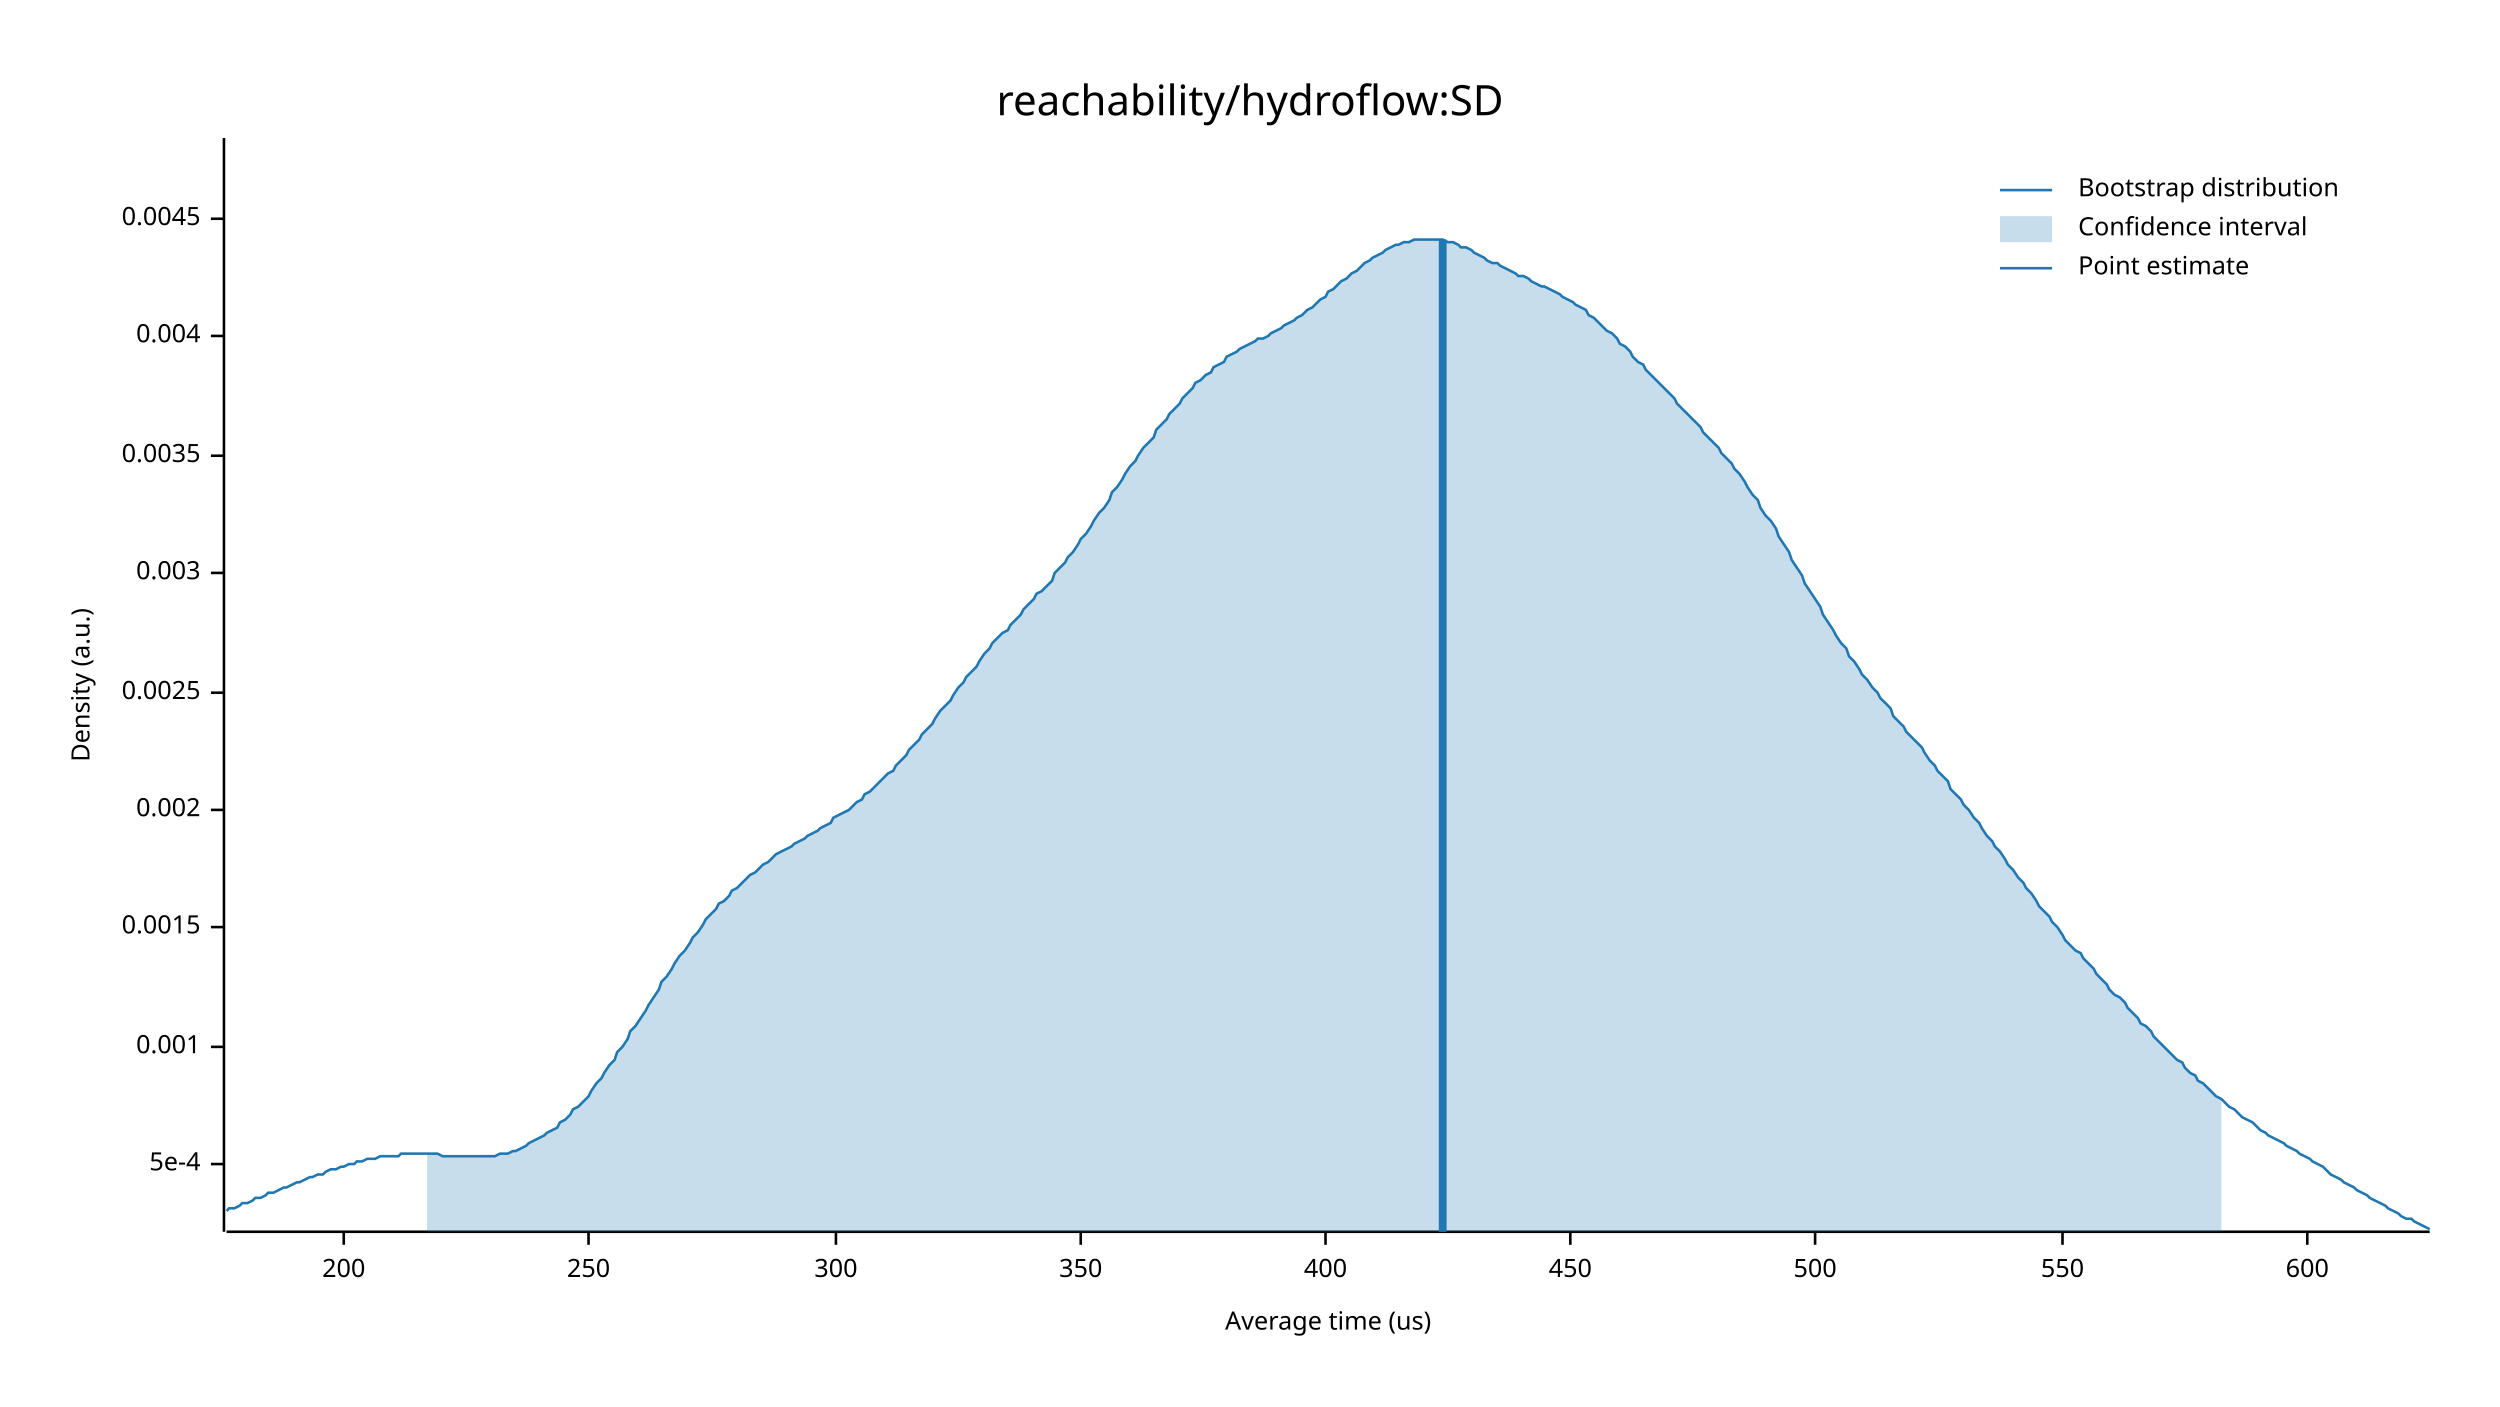
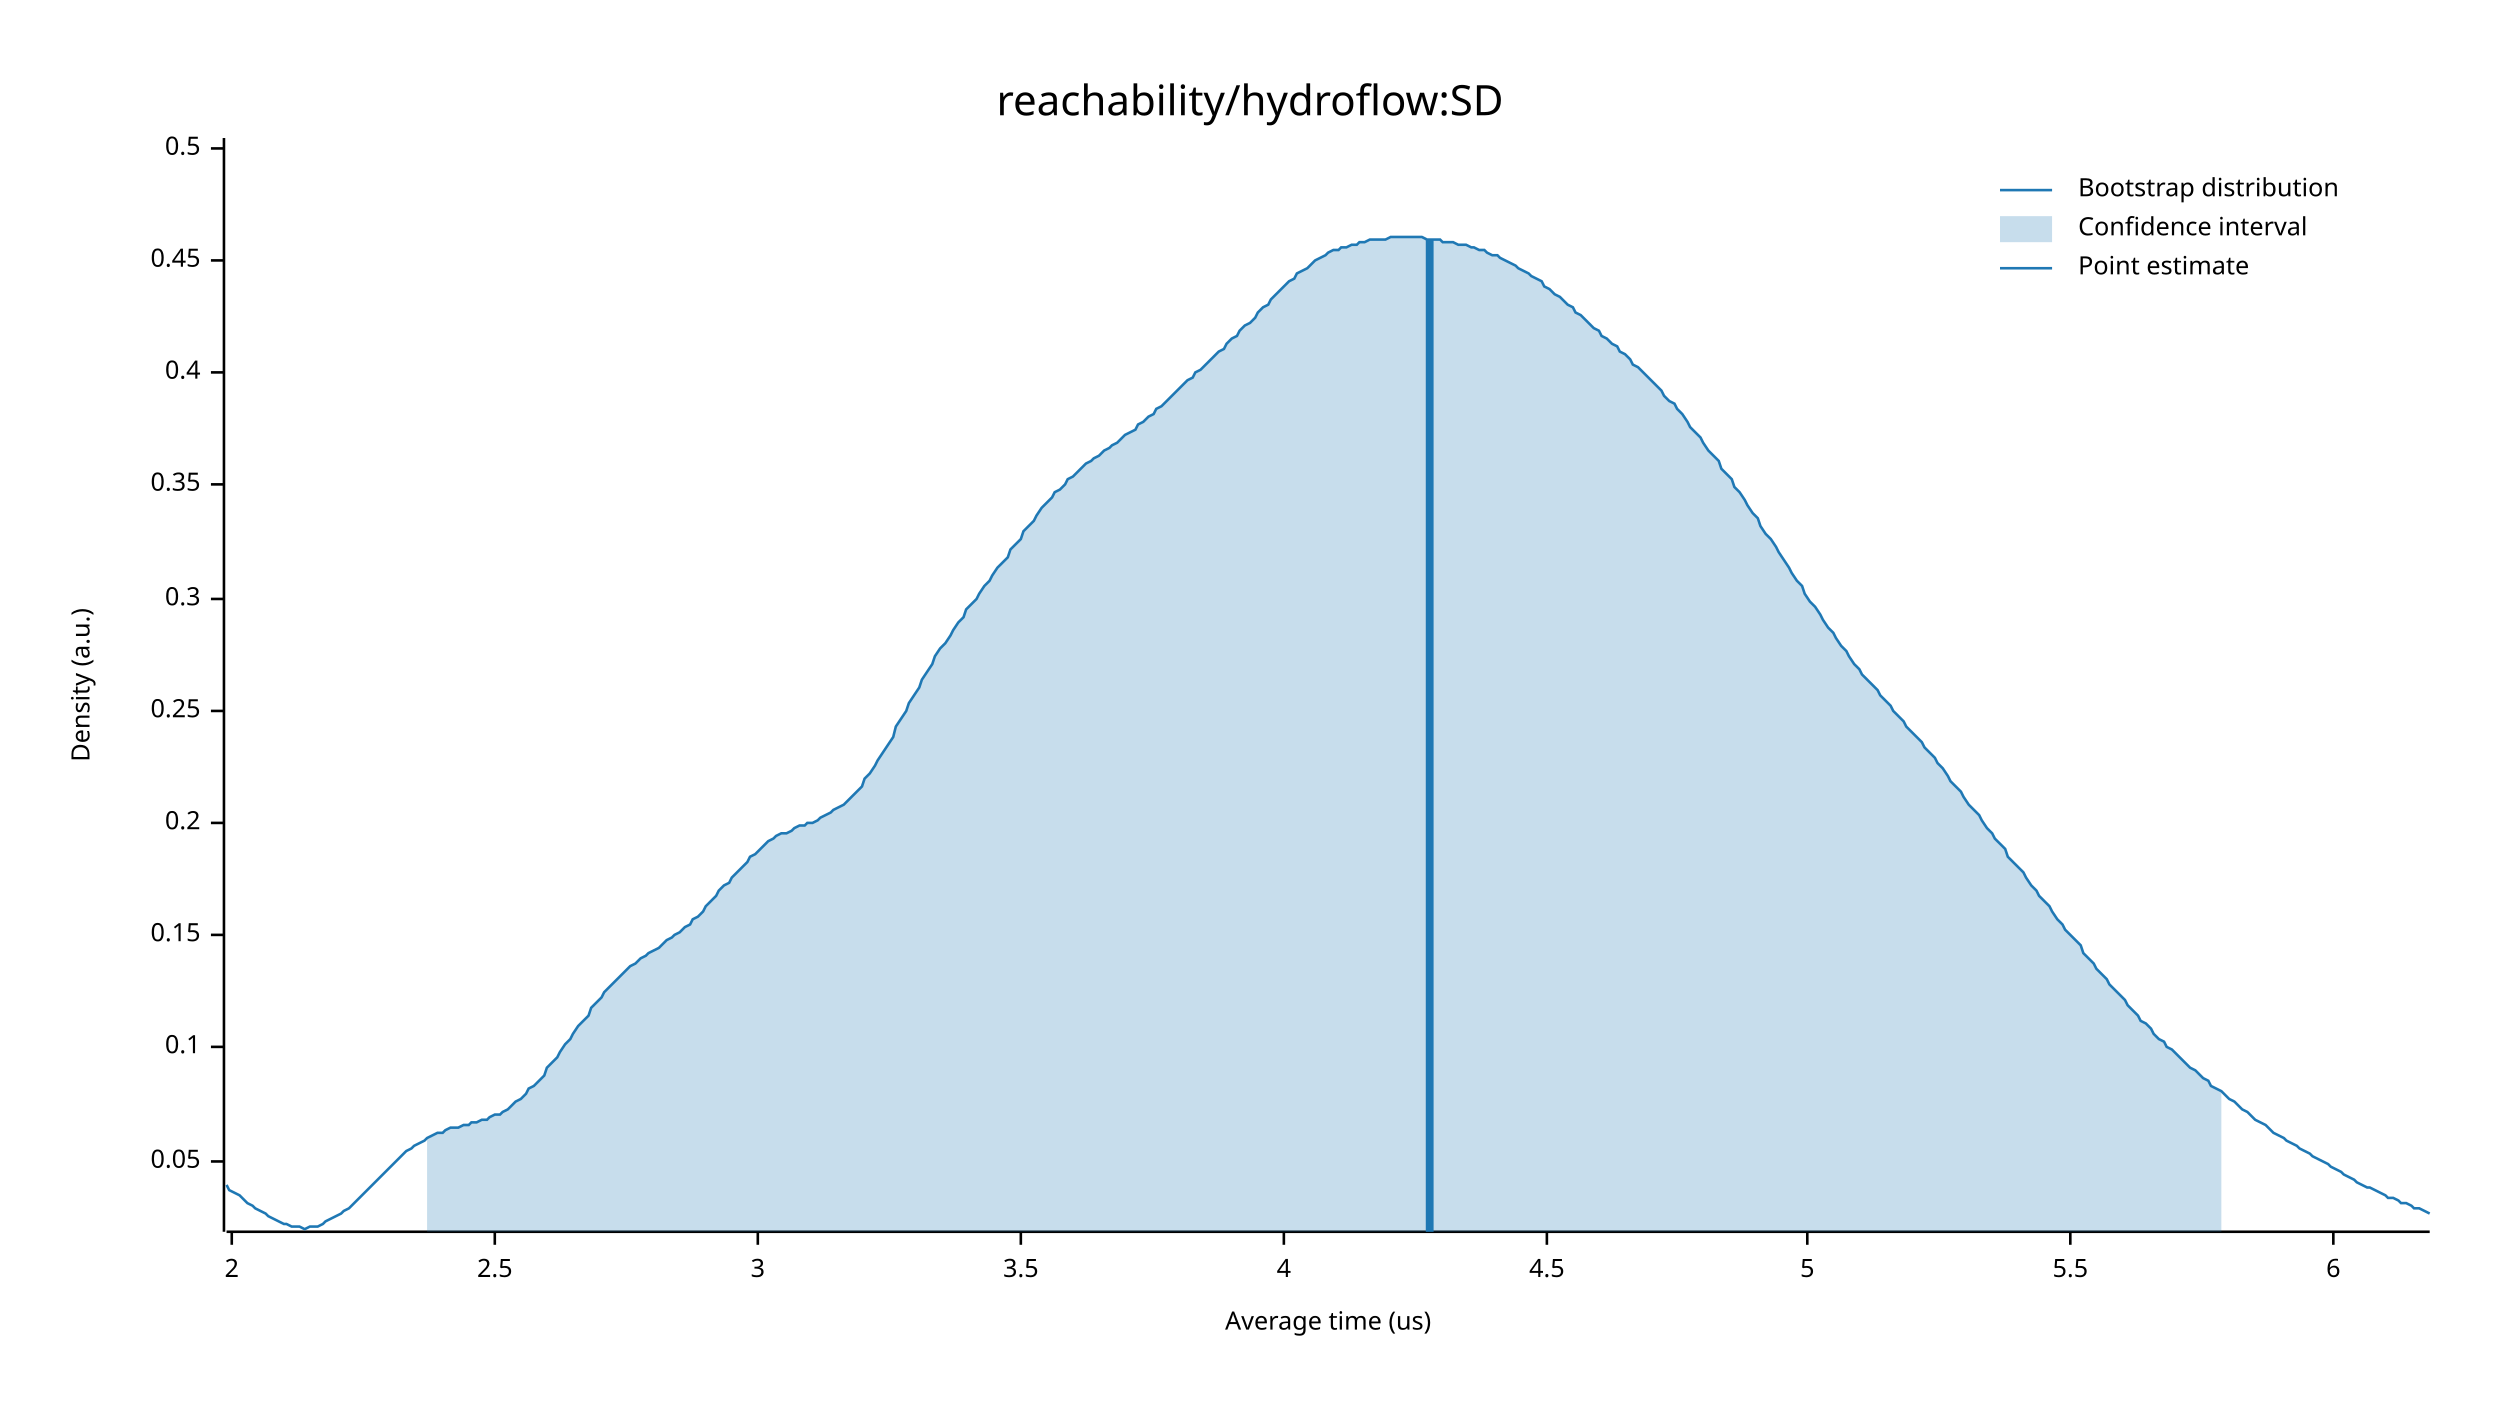
<svg xmlns="http://www.w3.org/2000/svg" width="960" height="540" viewBox="0 0 960 540">
  <text x="480" y="32" dy="0.76em" text-anchor="middle" font-family="sans-serif" font-size="16.129" opacity="1" fill="#000000">
reachability/hydroflow:SD
</text>
  <text x="27" y="263" dy="0.76em" text-anchor="middle" font-family="sans-serif" font-size="9.677" opacity="1" fill="#000000" transform="rotate(270, 27, 263)">
Density (a.u.)
</text>
  <text x="510" y="513" dy="-0.5ex" text-anchor="middle" font-family="sans-serif" font-size="9.677" opacity="1" fill="#000000">
Average time (us)
</text>
  <polyline fill="none" opacity="1" stroke="#000000" stroke-width="1" points="86,53 86,473 " />
-   <text x="77" y="447" dy="0.5ex" text-anchor="end" font-family="sans-serif" font-size="9.677" opacity="1" fill="#000000">
- 5e-4
+   <text x="77" y="446" dy="0.5ex" text-anchor="end" font-family="sans-serif" font-size="9.677" opacity="1" fill="#000000">
+ 0.05
</text>
-   <polyline fill="none" opacity="1" stroke="#000000" stroke-width="1" points="81,447 86,447 " />
+   <polyline fill="none" opacity="1" stroke="#000000" stroke-width="1" points="81,446 86,446 " />
  <text x="77" y="402" dy="0.5ex" text-anchor="end" font-family="sans-serif" font-size="9.677" opacity="1" fill="#000000">
- 0.001
+ 0.1
</text>
  <polyline fill="none" opacity="1" stroke="#000000" stroke-width="1" points="81,402 86,402 " />
-   <text x="77" y="356" dy="0.5ex" text-anchor="end" font-family="sans-serif" font-size="9.677" opacity="1" fill="#000000">
- 0.0015
+   <text x="77" y="359" dy="0.5ex" text-anchor="end" font-family="sans-serif" font-size="9.677" opacity="1" fill="#000000">
+ 0.15
</text>
-   <polyline fill="none" opacity="1" stroke="#000000" stroke-width="1" points="81,356 86,356 " />
-   <text x="77" y="311" dy="0.5ex" text-anchor="end" font-family="sans-serif" font-size="9.677" opacity="1" fill="#000000">
- 0.002
+   <polyline fill="none" opacity="1" stroke="#000000" stroke-width="1" points="81,359 86,359 " />
+   <text x="77" y="316" dy="0.5ex" text-anchor="end" font-family="sans-serif" font-size="9.677" opacity="1" fill="#000000">
+ 0.2
</text>
-   <polyline fill="none" opacity="1" stroke="#000000" stroke-width="1" points="81,311 86,311 " />
-   <text x="77" y="266" dy="0.5ex" text-anchor="end" font-family="sans-serif" font-size="9.677" opacity="1" fill="#000000">
- 0.0025
+   <polyline fill="none" opacity="1" stroke="#000000" stroke-width="1" points="81,316 86,316 " />
+   <text x="77" y="273" dy="0.5ex" text-anchor="end" font-family="sans-serif" font-size="9.677" opacity="1" fill="#000000">
+ 0.25
</text>
-   <polyline fill="none" opacity="1" stroke="#000000" stroke-width="1" points="81,266 86,266 " />
-   <text x="77" y="220" dy="0.5ex" text-anchor="end" font-family="sans-serif" font-size="9.677" opacity="1" fill="#000000">
- 0.003
+   <polyline fill="none" opacity="1" stroke="#000000" stroke-width="1" points="81,273 86,273 " />
+   <text x="77" y="230" dy="0.5ex" text-anchor="end" font-family="sans-serif" font-size="9.677" opacity="1" fill="#000000">
+ 0.3
</text>
-   <polyline fill="none" opacity="1" stroke="#000000" stroke-width="1" points="81,220 86,220 " />
-   <text x="77" y="175" dy="0.5ex" text-anchor="end" font-family="sans-serif" font-size="9.677" opacity="1" fill="#000000">
- 0.0035
+   <polyline fill="none" opacity="1" stroke="#000000" stroke-width="1" points="81,230 86,230 " />
+   <text x="77" y="186" dy="0.5ex" text-anchor="end" font-family="sans-serif" font-size="9.677" opacity="1" fill="#000000">
+ 0.35
</text>
-   <polyline fill="none" opacity="1" stroke="#000000" stroke-width="1" points="81,175 86,175 " />
-   <text x="77" y="129" dy="0.5ex" text-anchor="end" font-family="sans-serif" font-size="9.677" opacity="1" fill="#000000">
- 0.004
+   <polyline fill="none" opacity="1" stroke="#000000" stroke-width="1" points="81,186 86,186 " />
+   <text x="77" y="143" dy="0.5ex" text-anchor="end" font-family="sans-serif" font-size="9.677" opacity="1" fill="#000000">
+ 0.4
</text>
-   <polyline fill="none" opacity="1" stroke="#000000" stroke-width="1" points="81,129 86,129 " />
-   <text x="77" y="84" dy="0.5ex" text-anchor="end" font-family="sans-serif" font-size="9.677" opacity="1" fill="#000000">
- 0.0045
+   <polyline fill="none" opacity="1" stroke="#000000" stroke-width="1" points="81,143 86,143 " />
+   <text x="77" y="100" dy="0.5ex" text-anchor="end" font-family="sans-serif" font-size="9.677" opacity="1" fill="#000000">
+ 0.45
</text>
-   <polyline fill="none" opacity="1" stroke="#000000" stroke-width="1" points="81,84 86,84 " />
+   <polyline fill="none" opacity="1" stroke="#000000" stroke-width="1" points="81,100 86,100 " />
+   <text x="77" y="57" dy="0.5ex" text-anchor="end" font-family="sans-serif" font-size="9.677" opacity="1" fill="#000000">
+ 0.5
+ </text>
+   <polyline fill="none" opacity="1" stroke="#000000" stroke-width="1" points="81,57 86,57 " />
  <polyline fill="none" opacity="1" stroke="#000000" stroke-width="1" points="87,473 933,473 " />
-   <text x="132" y="483" dy="0.76em" text-anchor="middle" font-family="sans-serif" font-size="9.677" opacity="1" fill="#000000">
- 200
+   <text x="89" y="483" dy="0.76em" text-anchor="middle" font-family="sans-serif" font-size="9.677" opacity="1" fill="#000000">
+ 2
</text>
-   <polyline fill="none" opacity="1" stroke="#000000" stroke-width="1" points="132,473 132,478 " />
-   <text x="226" y="483" dy="0.76em" text-anchor="middle" font-family="sans-serif" font-size="9.677" opacity="1" fill="#000000">
- 250
+   <polyline fill="none" opacity="1" stroke="#000000" stroke-width="1" points="89,473 89,478 " />
+   <text x="190" y="483" dy="0.76em" text-anchor="middle" font-family="sans-serif" font-size="9.677" opacity="1" fill="#000000">
+ 2.5
</text>
-   <polyline fill="none" opacity="1" stroke="#000000" stroke-width="1" points="226,473 226,478 " />
-   <text x="321" y="483" dy="0.76em" text-anchor="middle" font-family="sans-serif" font-size="9.677" opacity="1" fill="#000000">
- 300
+   <polyline fill="none" opacity="1" stroke="#000000" stroke-width="1" points="190,473 190,478 " />
+   <text x="291" y="483" dy="0.76em" text-anchor="middle" font-family="sans-serif" font-size="9.677" opacity="1" fill="#000000">
+ 3
</text>
-   <polyline fill="none" opacity="1" stroke="#000000" stroke-width="1" points="321,473 321,478 " />
-   <text x="415" y="483" dy="0.76em" text-anchor="middle" font-family="sans-serif" font-size="9.677" opacity="1" fill="#000000">
- 350
+   <polyline fill="none" opacity="1" stroke="#000000" stroke-width="1" points="291,473 291,478 " />
+   <text x="392" y="483" dy="0.76em" text-anchor="middle" font-family="sans-serif" font-size="9.677" opacity="1" fill="#000000">
+ 3.5
</text>
-   <polyline fill="none" opacity="1" stroke="#000000" stroke-width="1" points="415,473 415,478 " />
-   <text x="509" y="483" dy="0.76em" text-anchor="middle" font-family="sans-serif" font-size="9.677" opacity="1" fill="#000000">
- 400
+   <polyline fill="none" opacity="1" stroke="#000000" stroke-width="1" points="392,473 392,478 " />
+   <text x="493" y="483" dy="0.76em" text-anchor="middle" font-family="sans-serif" font-size="9.677" opacity="1" fill="#000000">
+ 4
</text>
-   <polyline fill="none" opacity="1" stroke="#000000" stroke-width="1" points="509,473 509,478 " />
-   <text x="603" y="483" dy="0.76em" text-anchor="middle" font-family="sans-serif" font-size="9.677" opacity="1" fill="#000000">
- 450
+   <polyline fill="none" opacity="1" stroke="#000000" stroke-width="1" points="493,473 493,478 " />
+   <text x="594" y="483" dy="0.76em" text-anchor="middle" font-family="sans-serif" font-size="9.677" opacity="1" fill="#000000">
+ 4.5
</text>
-   <polyline fill="none" opacity="1" stroke="#000000" stroke-width="1" points="603,473 603,478 " />
-   <text x="697" y="483" dy="0.76em" text-anchor="middle" font-family="sans-serif" font-size="9.677" opacity="1" fill="#000000">
- 500
+   <polyline fill="none" opacity="1" stroke="#000000" stroke-width="1" points="594,473 594,478 " />
+   <text x="694" y="483" dy="0.76em" text-anchor="middle" font-family="sans-serif" font-size="9.677" opacity="1" fill="#000000">
+ 5
</text>
-   <polyline fill="none" opacity="1" stroke="#000000" stroke-width="1" points="697,473 697,478 " />
-   <text x="792" y="483" dy="0.76em" text-anchor="middle" font-family="sans-serif" font-size="9.677" opacity="1" fill="#000000">
- 550
+   <polyline fill="none" opacity="1" stroke="#000000" stroke-width="1" points="694,473 694,478 " />
+   <text x="795" y="483" dy="0.76em" text-anchor="middle" font-family="sans-serif" font-size="9.677" opacity="1" fill="#000000">
+ 5.5
</text>
-   <polyline fill="none" opacity="1" stroke="#000000" stroke-width="1" points="792,473 792,478 " />
-   <text x="886" y="483" dy="0.76em" text-anchor="middle" font-family="sans-serif" font-size="9.677" opacity="1" fill="#000000">
- 600
+   <polyline fill="none" opacity="1" stroke="#000000" stroke-width="1" points="795,473 795,478 " />
+   <text x="896" y="483" dy="0.76em" text-anchor="middle" font-family="sans-serif" font-size="9.677" opacity="1" fill="#000000">
+ 6
</text>
-   <polyline fill="none" opacity="1" stroke="#000000" stroke-width="1" points="886,473 886,478 " />
-   <polyline fill="none" opacity="1" stroke="#1F78B4" stroke-width="1" points="87,465 88,464 90,464 92,463 93,462 95,462 97,461 98,460 100,460 102,459 103,458 105,458 107,457 109,456 110,456 112,455 114,454 115,454 117,453 119,452 120,452 122,451 124,451 125,450 127,449 129,449 131,448 132,448 134,447 136,447 137,446 139,446 141,445 142,445 144,445 146,444 148,444 149,444 151,444 153,444 154,443 156,443 158,443 159,443 161,443 163,443 164,443 166,443 168,443 170,444 171,444 173,444 175,444 176,444 178,444 180,444 181,444 183,444 185,444 187,444 188,444 190,444 192,443 193,443 195,443 197,442 198,442 200,441 202,440 203,439 205,438 207,437 209,436 210,435 212,434 214,433 215,431 217,430 219,428 220,426 222,425 224,423 226,421 227,419 229,416 231,414 232,412 234,409 236,407 237,404 239,402 241,399 242,396 244,394 246,391 248,388 249,386 251,383 253,380 254,377 256,375 258,372 259,370 261,367 263,365 265,362 266,360 268,358 270,355 271,353 273,351 275,349 276,347 278,346 280,344 281,342 283,341 285,339 287,337 288,336 290,335 292,333 293,332 295,331 297,329 298,328 300,327 302,326 304,325 305,324 307,323 309,322 310,321 312,320 314,319 315,318 317,317 319,316 320,314 322,313 324,312 326,311 327,310 329,308 331,307 332,305 334,304 336,302 337,301 339,299 341,297 343,296 344,294 346,292 348,290 349,288 351,286 353,284 354,282 356,280 358,278 359,276 361,273 363,271 365,269 366,267 368,264 370,262 371,260 373,258 375,256 376,254 378,251 380,249 381,247 383,245 385,243 387,242 388,240 390,238 392,236 393,234 395,232 397,230 398,228 400,227 402,225 404,223 405,220 407,218 409,216 410,214 412,212 414,209 415,207 417,205 419,202 420,200 422,197 424,195 426,192 427,189 429,187 431,184 432,182 434,179 436,177 437,175 439,172 441,170 443,168 444,165 446,163 448,161 449,159 451,157 453,155 454,153 456,151 458,149 459,147 461,146 463,144 465,143 466,141 468,140 470,139 471,137 473,136 475,135 476,134 478,133 480,132 482,131 483,130 485,130 487,129 488,128 490,127 492,126 493,125 495,124 497,123 498,122 500,121 502,119 504,118 505,117 507,115 509,114 510,112 512,111 514,109 515,108 517,107 519,105 521,104 522,103 524,101 526,100 527,99 529,98 531,97 532,96 534,95 536,94 537,94 539,93 541,93 543,92 544,92 546,92 548,92 549,92 551,92 553,92 554,92 556,93 558,93 560,94 561,95 563,95 565,96 566,97 568,98 570,99 571,100 573,101 575,101 576,102 578,103 580,104 582,105 583,106 585,106 587,107 588,108 590,109 592,110 593,110 595,111 597,112 599,113 600,114 602,115 604,116 605,117 607,118 609,119 610,121 612,122 614,124 615,125 617,127 619,128 621,130 622,132 624,133 626,135 627,137 629,139 631,140 632,142 634,144 636,146 638,148 639,149 641,151 643,153 644,155 646,157 648,159 649,160 651,162 653,164 654,166 656,168 658,170 660,172 661,174 663,176 665,178 666,180 668,182 670,185 671,187 673,190 675,192 676,195 678,198 680,200 682,203 683,206 685,209 687,212 688,215 690,218 692,221 693,224 695,227 697,230 699,233 700,236 702,239 704,242 705,244 707,247 709,249 710,252 712,254 714,257 715,259 717,261 719,264 721,266 722,268 724,270 726,272 727,275 729,277 731,279 732,281 734,283 736,285 738,287 739,289 741,292 743,294 744,296 746,298 748,300 749,303 751,305 753,307 754,309 756,311 758,314 760,316 761,318 763,321 765,323 766,325 768,327 770,330 771,332 773,334 775,337 777,339 778,341 780,343 782,346 783,348 785,350 787,352 788,354 790,356 792,359 793,361 795,363 797,365 799,366 800,368 802,370 804,372 805,374 807,376 809,378 810,380 812,382 814,383 816,385 817,387 819,389 821,391 822,393 824,394 826,396 827,398 829,400 831,402 832,403 834,405 836,407 838,408 839,410 841,412 843,413 844,415 846,416 848,418 849,419 851,421 853,422 855,424 856,425 858,426 860,428 861,429 863,430 865,431 866,432 868,434 870,435 871,436 873,437 875,438 877,439 878,440 880,441 882,442 883,443 885,444 887,445 888,446 890,447 892,448 894,450 895,451 897,452 899,453 900,454 902,455 904,456 905,457 907,458 909,459 910,460 912,461 914,462 916,463 917,464 919,465 921,466 922,467 924,468 926,468 927,469 929,470 931,471 933,472 " />
-   <polygon opacity="0.25" fill="#1F78B4" points="164,443 166,443 168,443 170,444 171,444 173,444 175,444 176,444 178,444 180,444 181,444 183,444 185,444 187,444 188,444 190,444 192,443 193,443 195,443 197,442 198,442 200,441 202,440 203,439 205,438 207,437 209,436 210,435 212,434 214,433 215,431 217,430 219,428 220,426 222,425 224,423 226,421 227,419 229,416 231,414 232,412 234,409 236,407 237,404 239,402 241,399 242,396 244,394 246,391 248,388 249,386 251,383 253,380 254,377 256,375 258,372 259,370 261,367 263,365 265,362 266,360 268,358 270,355 271,353 273,351 275,349 276,347 278,346 280,344 281,342 283,341 285,339 287,337 288,336 290,335 292,333 293,332 295,331 297,329 298,328 300,327 302,326 304,325 305,324 307,323 309,322 310,321 312,320 314,319 315,318 317,317 319,316 320,314 322,313 324,312 326,311 327,310 329,308 331,307 332,305 334,304 336,302 337,301 339,299 341,297 343,296 344,294 346,292 348,290 349,288 351,286 353,284 354,282 356,280 358,278 359,276 361,273 363,271 365,269 366,267 368,264 370,262 371,260 373,258 375,256 376,254 378,251 380,249 381,247 383,245 385,243 387,242 388,240 390,238 392,236 393,234 395,232 397,230 398,228 400,227 402,225 404,223 405,220 407,218 409,216 410,214 412,212 414,209 415,207 417,205 419,202 420,200 422,197 424,195 426,192 427,189 429,187 431,184 432,182 434,179 436,177 437,175 439,172 441,170 443,168 444,165 446,163 448,161 449,159 451,157 453,155 454,153 456,151 458,149 459,147 461,146 463,144 465,143 466,141 468,140 470,139 471,137 473,136 475,135 476,134 478,133 480,132 482,131 483,130 485,130 487,129 488,128 490,127 492,126 493,125 495,124 497,123 498,122 500,121 502,119 504,118 505,117 507,115 509,114 510,112 512,111 514,109 515,108 517,107 519,105 521,104 522,103 524,101 526,100 527,99 529,98 531,97 532,96 534,95 536,94 537,94 539,93 541,93 543,92 544,92 546,92 548,92 549,92 551,92 553,92 554,92 556,93 558,93 560,94 561,95 563,95 565,96 566,97 568,98 570,99 571,100 573,101 575,101 576,102 578,103 580,104 582,105 583,106 585,106 587,107 588,108 590,109 592,110 593,110 595,111 597,112 599,113 600,114 602,115 604,116 605,117 607,118 609,119 610,121 612,122 614,124 615,125 617,127 619,128 621,130 622,132 624,133 626,135 627,137 629,139 631,140 632,142 634,144 636,146 638,148 639,149 641,151 643,153 644,155 646,157 648,159 649,160 651,162 653,164 654,166 656,168 658,170 660,172 661,174 663,176 665,178 666,180 668,182 670,185 671,187 673,190 675,192 676,195 678,198 680,200 682,203 683,206 685,209 687,212 688,215 690,218 692,221 693,224 695,227 697,230 699,233 700,236 702,239 704,242 705,244 707,247 709,249 710,252 712,254 714,257 715,259 717,261 719,264 721,266 722,268 724,270 726,272 727,275 729,277 731,279 732,281 734,283 736,285 738,287 739,289 741,292 743,294 744,296 746,298 748,300 749,303 751,305 753,307 754,309 756,311 758,314 760,316 761,318 763,321 765,323 766,325 768,327 770,330 771,332 773,334 775,337 777,339 778,341 780,343 782,346 783,348 785,350 787,352 788,354 790,356 792,359 793,361 795,363 797,365 799,366 800,368 802,370 804,372 805,374 807,376 809,378 810,380 812,382 814,383 816,385 817,387 819,389 821,391 822,393 824,394 826,396 827,398 829,400 831,402 832,403 834,405 836,407 838,408 839,410 841,412 843,413 844,415 846,416 848,418 849,419 851,421 853,422 853,473 164,473 " />
-   <polyline fill="none" opacity="1" stroke="#1F78B4" stroke-width="3" points="554,473 554,92 " />
+   <polyline fill="none" opacity="1" stroke="#000000" stroke-width="1" points="896,473 896,478 " />
+   <polyline fill="none" opacity="1" stroke="#1F78B4" stroke-width="1" points="87,455 88,457 90,458 92,459 93,460 95,462 97,463 98,464 100,465 102,466 103,467 105,468 107,469 109,470 110,470 112,471 114,471 115,471 117,472 119,471 120,471 122,471 124,470 125,469 127,468 129,467 131,466 132,465 134,464 136,462 137,461 139,459 141,457 142,456 144,454 146,452 148,450 149,449 151,447 153,445 154,444 156,442 158,441 159,440 161,439 163,438 164,437 166,436 168,435 170,435 171,434 173,433 175,433 176,433 178,432 180,432 181,431 183,431 185,430 187,430 188,429 190,428 192,428 193,427 195,426 197,424 198,423 200,422 202,420 203,418 205,417 207,415 209,413 210,410 212,408 214,406 215,404 217,401 219,399 220,397 222,394 224,392 226,390 227,387 229,385 231,383 232,381 234,379 236,377 237,376 239,374 241,372 242,371 244,370 246,368 248,367 249,366 251,365 253,364 254,363 256,361 258,360 259,359 261,358 263,356 265,355 266,353 268,352 270,350 271,348 273,346 275,344 276,342 278,340 280,339 281,337 283,335 285,333 287,331 288,329 290,328 292,326 293,325 295,323 297,322 298,321 300,320 302,320 304,319 305,318 307,317 309,317 310,316 312,316 314,315 315,314 317,313 319,312 320,311 322,310 324,309 326,307 327,306 329,304 331,302 332,299 334,297 336,294 337,292 339,289 341,286 343,283 344,279 346,276 348,273 349,270 351,267 353,264 354,261 356,258 358,255 359,252 361,249 363,247 365,244 366,242 368,239 370,237 371,234 373,232 375,230 376,228 378,225 380,223 381,221 383,218 385,216 387,214 388,211 390,209 392,207 393,204 395,202 397,200 398,198 400,195 402,193 404,191 405,189 407,188 409,186 410,184 412,183 414,181 415,180 417,178 419,177 420,176 422,175 424,173 426,172 427,171 429,170 431,168 432,167 434,166 436,165 437,163 439,162 441,160 443,159 444,157 446,156 448,154 449,153 451,151 453,149 454,148 456,146 458,145 459,143 461,142 463,140 465,138 466,137 468,135 470,134 471,132 473,130 475,129 476,127 478,125 480,124 482,122 483,120 485,118 487,117 488,115 490,113 492,111 493,110 495,108 497,107 498,105 500,104 502,103 504,101 505,100 507,99 509,98 510,97 512,96 514,96 515,95 517,95 519,94 521,94 522,93 524,93 526,92 527,92 529,92 531,92 532,92 534,91 536,91 537,91 539,91 541,91 543,91 544,91 546,91 548,92 549,92 551,92 553,92 554,93 556,93 558,93 560,94 561,94 563,94 565,95 566,95 568,96 570,96 571,97 573,98 575,98 576,99 578,100 580,101 582,102 583,103 585,104 587,105 588,106 590,107 592,108 593,110 595,111 597,113 599,114 600,115 602,117 604,118 605,120 607,121 609,123 610,124 612,126 614,127 615,129 617,130 619,132 621,133 622,135 624,136 626,138 627,140 629,141 631,143 632,144 634,146 636,148 638,150 639,152 641,154 643,155 644,157 646,159 648,162 649,164 651,166 653,168 654,170 656,173 658,175 660,177 661,180 663,182 665,184 666,187 668,189 670,192 671,194 673,197 675,199 676,202 678,205 680,207 682,210 683,212 685,215 687,218 688,220 690,223 692,225 693,228 695,231 697,233 699,236 700,238 702,241 704,243 705,245 707,248 709,250 710,252 712,255 714,257 715,259 717,261 719,263 721,265 722,267 724,269 726,271 727,273 729,275 731,277 732,279 734,281 736,283 738,285 739,287 741,289 743,291 744,293 746,295 748,298 749,300 751,302 753,304 754,306 756,309 758,311 760,313 761,315 763,318 765,320 766,322 768,324 770,326 771,329 773,331 775,333 777,335 778,337 780,340 782,342 783,344 785,346 787,348 788,350 790,353 792,355 793,357 795,359 797,361 799,363 800,366 802,368 804,370 805,372 807,374 809,376 810,378 812,380 814,382 816,384 817,386 819,388 821,390 822,392 824,393 826,395 827,397 829,399 831,400 832,402 834,403 836,405 838,407 839,408 841,410 843,411 844,412 846,414 848,415 849,417 851,418 853,419 855,421 856,422 858,423 860,425 861,426 863,427 865,429 866,430 868,431 870,432 871,433 873,435 875,436 877,437 878,438 880,439 882,440 883,441 885,442 887,443 888,444 890,445 892,446 894,447 895,448 897,449 899,450 900,451 902,452 904,453 905,454 907,455 909,456 910,456 912,457 914,458 916,459 917,460 919,460 921,461 922,462 924,462 926,463 927,464 929,464 931,465 933,466 " />
+   <polygon opacity="0.25" fill="#1F78B4" points="164,437 166,436 168,435 170,435 171,434 173,433 175,433 176,433 178,432 180,432 181,431 183,431 185,430 187,430 188,429 190,428 192,428 193,427 195,426 197,424 198,423 200,422 202,420 203,418 205,417 207,415 209,413 210,410 212,408 214,406 215,404 217,401 219,399 220,397 222,394 224,392 226,390 227,387 229,385 231,383 232,381 234,379 236,377 237,376 239,374 241,372 242,371 244,370 246,368 248,367 249,366 251,365 253,364 254,363 256,361 258,360 259,359 261,358 263,356 265,355 266,353 268,352 270,350 271,348 273,346 275,344 276,342 278,340 280,339 281,337 283,335 285,333 287,331 288,329 290,328 292,326 293,325 295,323 297,322 298,321 300,320 302,320 304,319 305,318 307,317 309,317 310,316 312,316 314,315 315,314 317,313 319,312 320,311 322,310 324,309 326,307 327,306 329,304 331,302 332,299 334,297 336,294 337,292 339,289 341,286 343,283 344,279 346,276 348,273 349,270 351,267 353,264 354,261 356,258 358,255 359,252 361,249 363,247 365,244 366,242 368,239 370,237 371,234 373,232 375,230 376,228 378,225 380,223 381,221 383,218 385,216 387,214 388,211 390,209 392,207 393,204 395,202 397,200 398,198 400,195 402,193 404,191 405,189 407,188 409,186 410,184 412,183 414,181 415,180 417,178 419,177 420,176 422,175 424,173 426,172 427,171 429,170 431,168 432,167 434,166 436,165 437,163 439,162 441,160 443,159 444,157 446,156 448,154 449,153 451,151 453,149 454,148 456,146 458,145 459,143 461,142 463,140 465,138 466,137 468,135 470,134 471,132 473,130 475,129 476,127 478,125 480,124 482,122 483,120 485,118 487,117 488,115 490,113 492,111 493,110 495,108 497,107 498,105 500,104 502,103 504,101 505,100 507,99 509,98 510,97 512,96 514,96 515,95 517,95 519,94 521,94 522,93 524,93 526,92 527,92 529,92 531,92 532,92 534,91 536,91 537,91 539,91 541,91 543,91 544,91 546,91 548,92 549,92 551,92 553,92 554,93 556,93 558,93 560,94 561,94 563,94 565,95 566,95 568,96 570,96 571,97 573,98 575,98 576,99 578,100 580,101 582,102 583,103 585,104 587,105 588,106 590,107 592,108 593,110 595,111 597,113 599,114 600,115 602,117 604,118 605,120 607,121 609,123 610,124 612,126 614,127 615,129 617,130 619,132 621,133 622,135 624,136 626,138 627,140 629,141 631,143 632,144 634,146 636,148 638,150 639,152 641,154 643,155 644,157 646,159 648,162 649,164 651,166 653,168 654,170 656,173 658,175 660,177 661,180 663,182 665,184 666,187 668,189 670,192 671,194 673,197 675,199 676,202 678,205 680,207 682,210 683,212 685,215 687,218 688,220 690,223 692,225 693,228 695,231 697,233 699,236 700,238 702,241 704,243 705,245 707,248 709,250 710,252 712,255 714,257 715,259 717,261 719,263 721,265 722,267 724,269 726,271 727,273 729,275 731,277 732,279 734,281 736,283 738,285 739,287 741,289 743,291 744,293 746,295 748,298 749,300 751,302 753,304 754,306 756,309 758,311 760,313 761,315 763,318 765,320 766,322 768,324 770,326 771,329 773,331 775,333 777,335 778,337 780,340 782,342 783,344 785,346 787,348 788,350 790,353 792,355 793,357 795,359 797,361 799,363 800,366 802,368 804,370 805,372 807,374 809,376 810,378 812,380 814,382 816,384 817,386 819,388 821,390 822,392 824,393 826,395 827,397 829,399 831,400 832,402 834,403 836,405 838,407 839,408 841,410 843,411 844,412 846,414 848,415 849,417 851,418 853,419 853,473 164,473 " />
+   <polyline fill="none" opacity="1" stroke="#1F78B4" stroke-width="3" points="549,473 549,92 " />
  <text x="798" y="68" dy="0.76em" text-anchor="start" font-family="sans-serif" font-size="9.677" opacity="1" fill="#000000">
Bootstrap distribution
</text>
  <text x="798" y="83" dy="0.76em" text-anchor="start" font-family="sans-serif" font-size="9.677" opacity="1" fill="#000000">
Confidence interval
</text>
  <text x="798" y="98" dy="0.76em" text-anchor="start" font-family="sans-serif" font-size="9.677" opacity="1" fill="#000000">
Point estimate
</text>
  <polyline fill="none" opacity="1" stroke="#1F78B4" stroke-width="1" points="768,73 788,73 " />
  <rect x="768" y="83" width="20" height="10" opacity="0.25" fill="#1F78B4" stroke="none" />
  <polyline fill="none" opacity="1" stroke="#1F78B4" stroke-width="1" points="768,103 788,103 " />
</svg>
